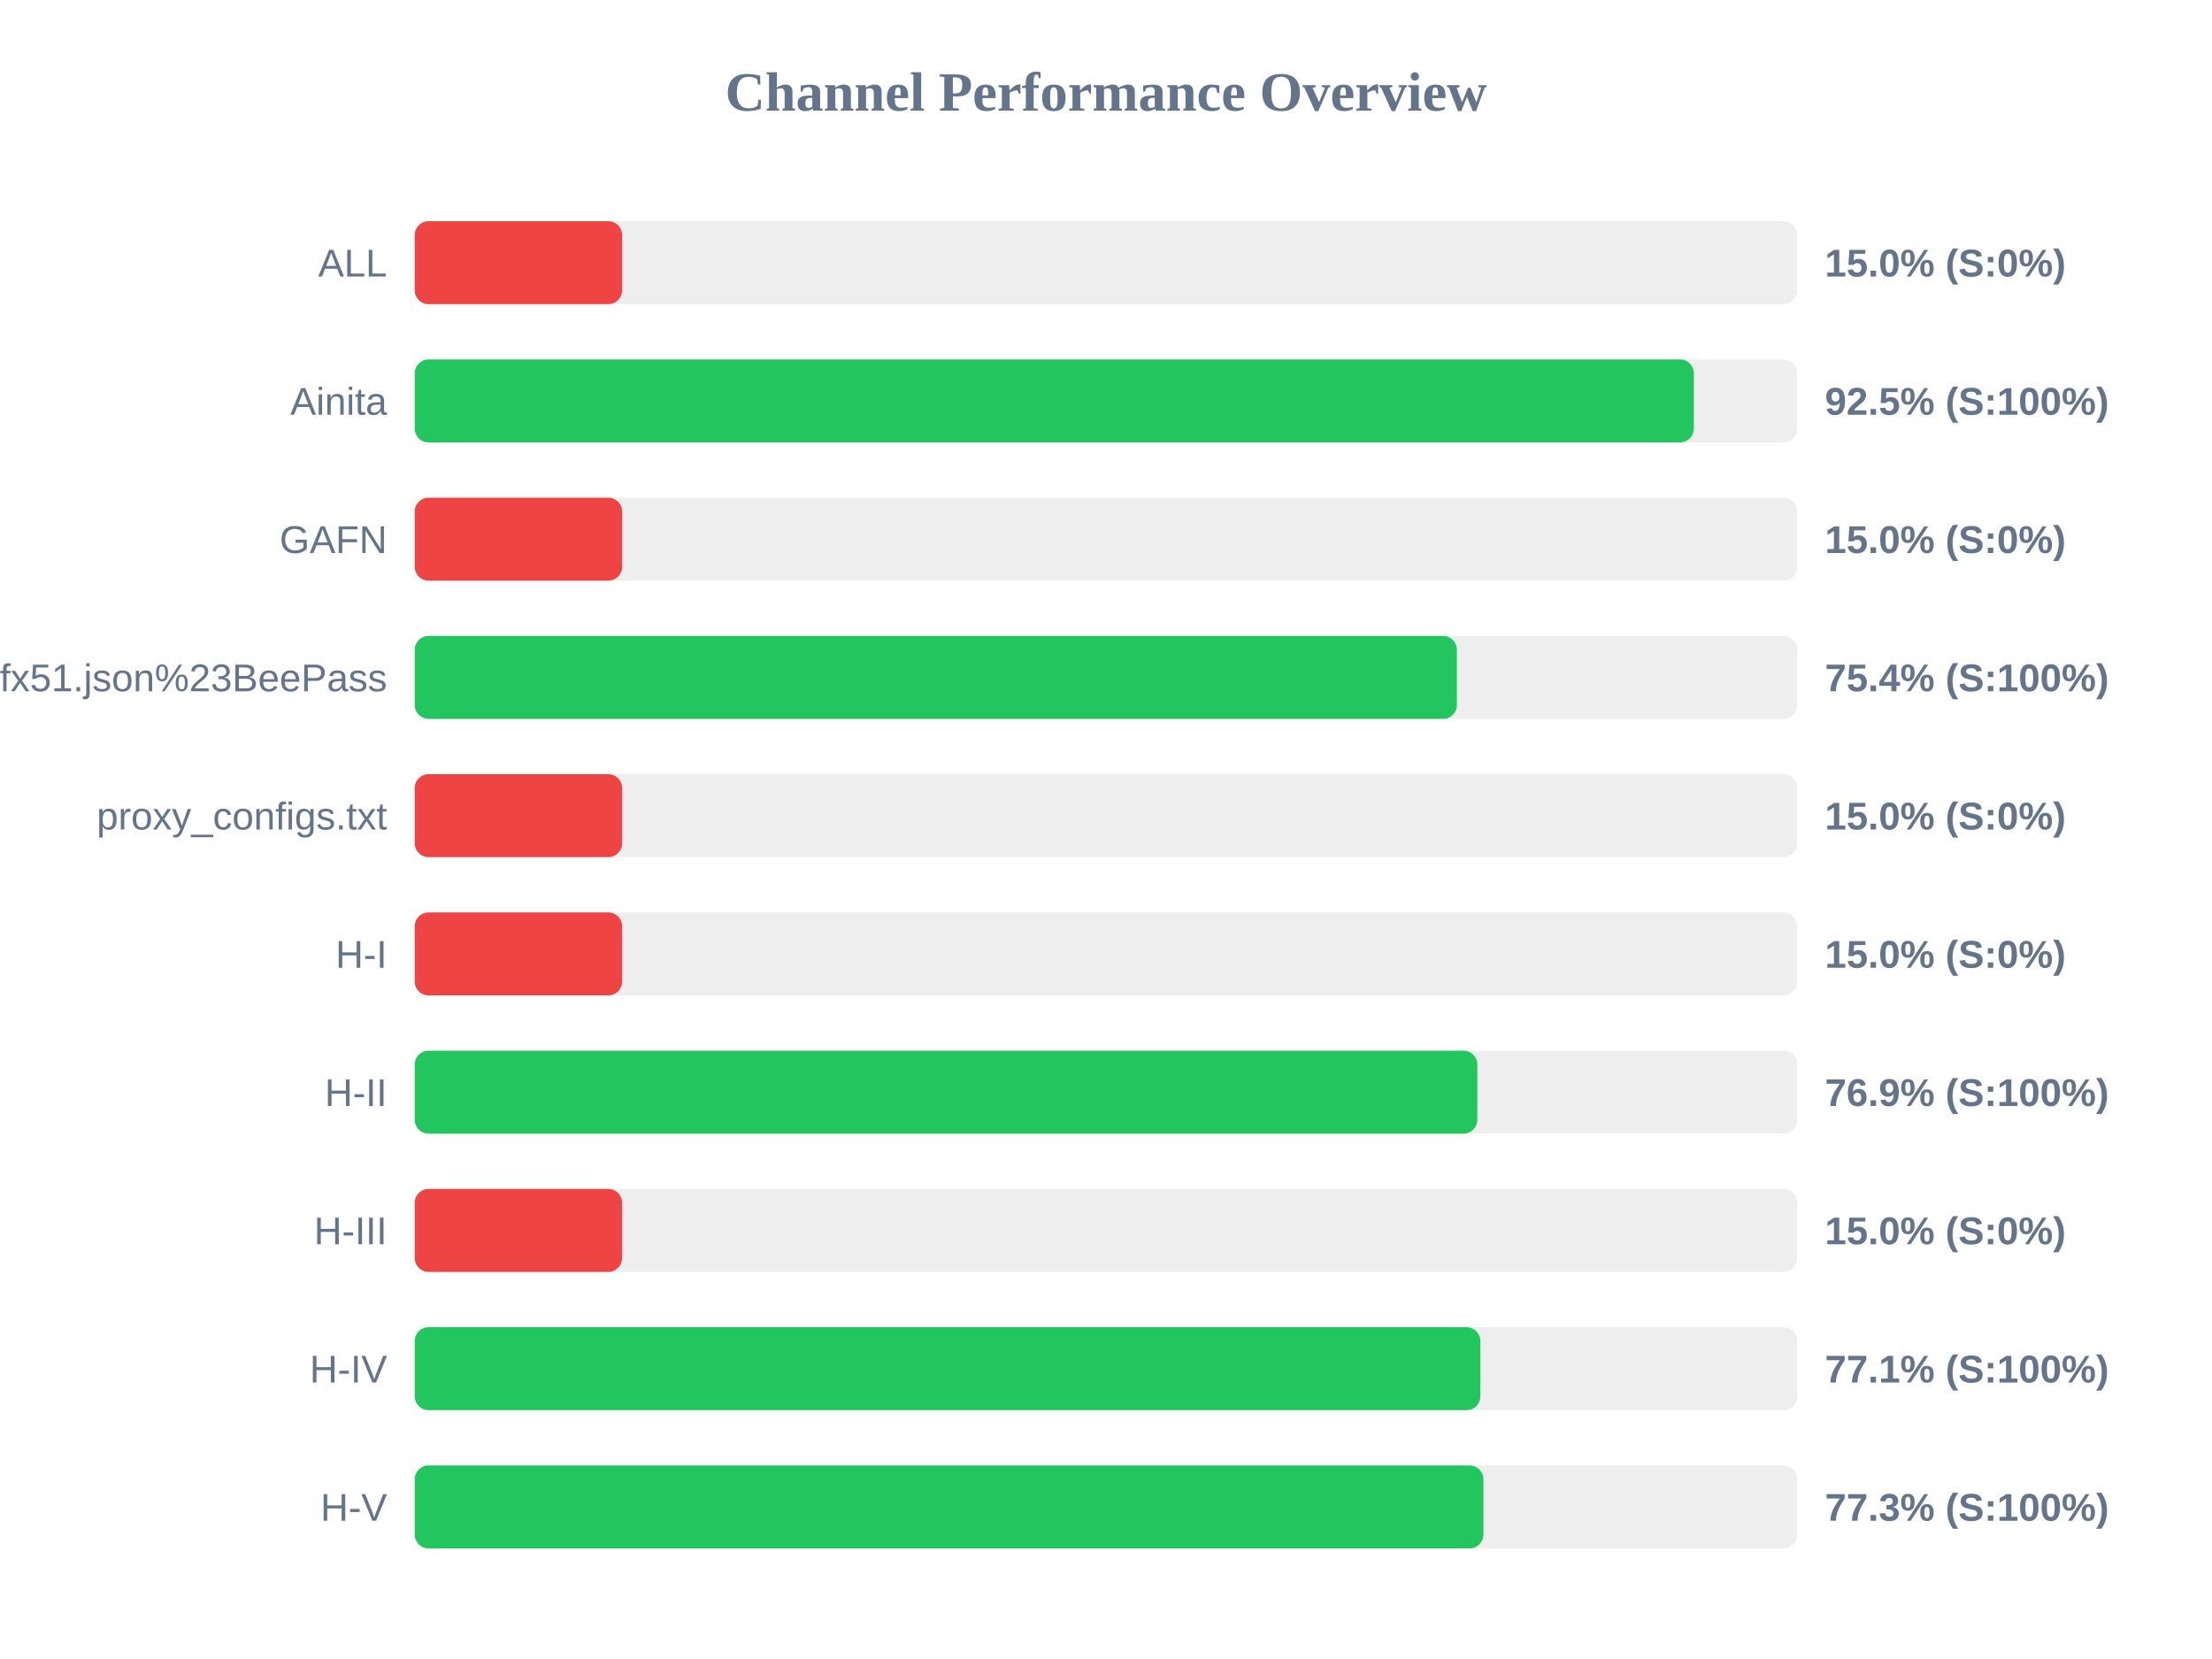
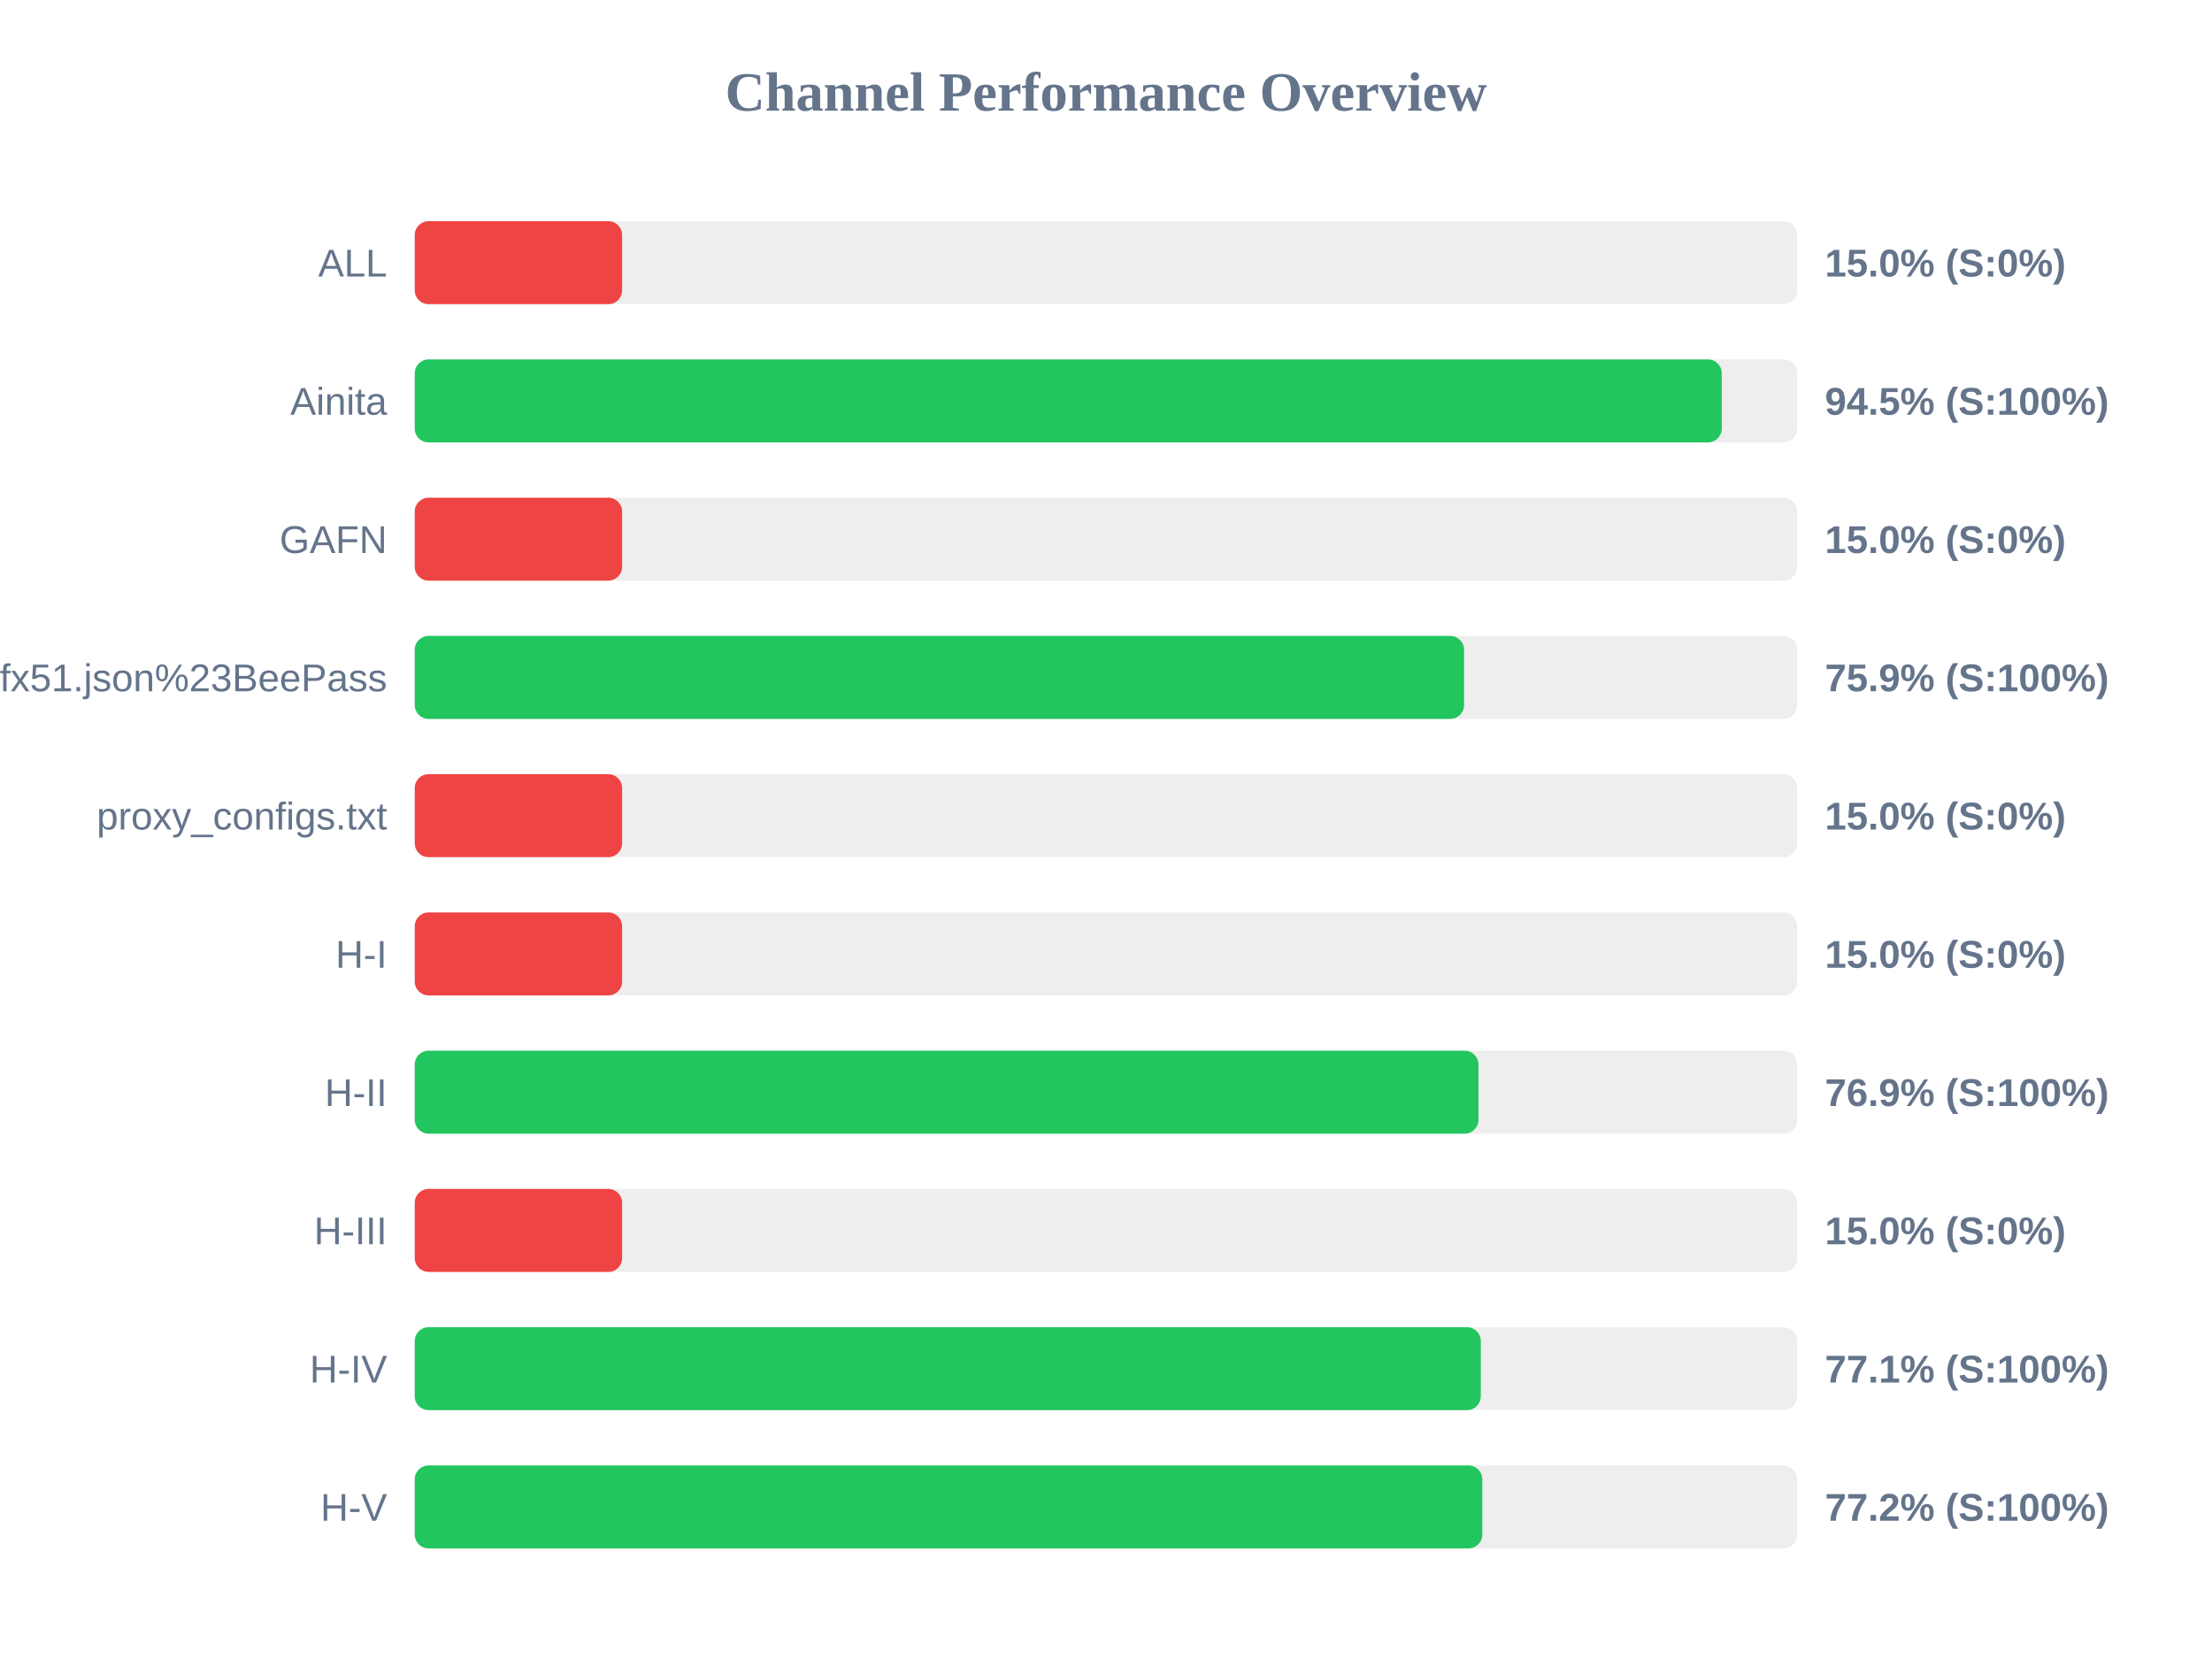
<svg xmlns="http://www.w3.org/2000/svg" width="800" height="600" version="1.1">
  <style>
        .row { font: 14px Arial; fill: #64748b; }
        .score { font: bold 14px Arial; fill: #64748b; }
    </style>
  <text x="400" y="40" text-anchor="middle" font-size="20px" font-weight="bold" fill="#64748b">Channel Performance Overview</text>
  <rect x="150" y="80" width="500" height="30" fill="#eee" rx="5" />
  <rect x="150" y="80" width="75.0" height="30" fill="#ef4444" rx="5" />
  <text x="140" y="100" text-anchor="end" class="row">ALL</text>
  <text x="660" y="100" text-anchor="start" class="score">15.0% (S:0%)</text>
  <rect x="150" y="130" width="500" height="30" fill="#eee" rx="5" />
-   <rect x="150" y="130" width="462.6" height="30" fill="#22c55e" rx="5" />
+   <rect x="150" y="130" width="472.7" height="30" fill="#22c55e" rx="5" />
  <text x="140" y="150" text-anchor="end" class="row">Ainita</text>
-   <text x="660" y="150" text-anchor="start" class="score">92.5% (S:100%)</text>
+   <text x="660" y="150" text-anchor="start" class="score">94.5% (S:100%)</text>
  <rect x="150" y="180" width="500" height="30" fill="#eee" rx="5" />
  <rect x="150" y="180" width="75.0" height="30" fill="#ef4444" rx="5" />
  <text x="140" y="200" text-anchor="end" class="row">GAFN</text>
  <text x="660" y="200" text-anchor="start" class="score">15.0% (S:0%)</text>
  <rect x="150" y="230" width="500" height="30" fill="#eee" rx="5" />
-   <rect x="150" y="230" width="376.9" height="30" fill="#22c55e" rx="5" />
+   <rect x="150" y="230" width="379.5" height="30" fill="#22c55e" rx="5" />
  <text x="140" y="250" text-anchor="end" class="row">sub?s=ssconf%3A%2F%2Fs3.amazonaws.com%2Fbeedynconprd%2Fzf38bv6oxi1nv3wfkpmxyfl8yj5fargza3foantoalu16vznl0ckxx7bgf1ufx51.json%23BeePass</text>
-   <text x="660" y="250" text-anchor="start" class="score">75.4% (S:100%)</text>
+   <text x="660" y="250" text-anchor="start" class="score">75.9% (S:100%)</text>
  <rect x="150" y="280" width="500" height="30" fill="#eee" rx="5" />
  <rect x="150" y="280" width="75.0" height="30" fill="#ef4444" rx="5" />
  <text x="140" y="300" text-anchor="end" class="row">proxy_configs.txt</text>
  <text x="660" y="300" text-anchor="start" class="score">15.0% (S:0%)</text>
  <rect x="150" y="330" width="500" height="30" fill="#eee" rx="5" />
  <rect x="150" y="330" width="75.0" height="30" fill="#ef4444" rx="5" />
  <text x="140" y="350" text-anchor="end" class="row">H-I</text>
  <text x="660" y="350" text-anchor="start" class="score">15.0% (S:0%)</text>
  <rect x="150" y="380" width="500" height="30" fill="#eee" rx="5" />
-   <rect x="150" y="380" width="384.3" height="30" fill="#22c55e" rx="5" />
+   <rect x="150" y="380" width="384.7" height="30" fill="#22c55e" rx="5" />
  <text x="140" y="400" text-anchor="end" class="row">H-II</text>
  <text x="660" y="400" text-anchor="start" class="score">76.9% (S:100%)</text>
  <rect x="150" y="430" width="500" height="30" fill="#eee" rx="5" />
  <rect x="150" y="430" width="75.0" height="30" fill="#ef4444" rx="5" />
  <text x="140" y="450" text-anchor="end" class="row">H-III</text>
  <text x="660" y="450" text-anchor="start" class="score">15.0% (S:0%)</text>
  <rect x="150" y="480" width="500" height="30" fill="#eee" rx="5" />
-   <rect x="150" y="480" width="385.4" height="30" fill="#22c55e" rx="5" />
+   <rect x="150" y="480" width="385.55" height="30" fill="#22c55e" rx="5" />
  <text x="140" y="500" text-anchor="end" class="row">H-IV</text>
  <text x="660" y="500" text-anchor="start" class="score">77.1% (S:100%)</text>
  <rect x="150" y="530" width="500" height="30" fill="#eee" rx="5" />
-   <rect x="150" y="530" width="386.5" height="30" fill="#22c55e" rx="5" />
+   <rect x="150" y="530" width="386.1" height="30" fill="#22c55e" rx="5" />
  <text x="140" y="550" text-anchor="end" class="row">H-V</text>
-   <text x="660" y="550" text-anchor="start" class="score">77.3% (S:100%)</text>
+   <text x="660" y="550" text-anchor="start" class="score">77.2% (S:100%)</text>
</svg>
